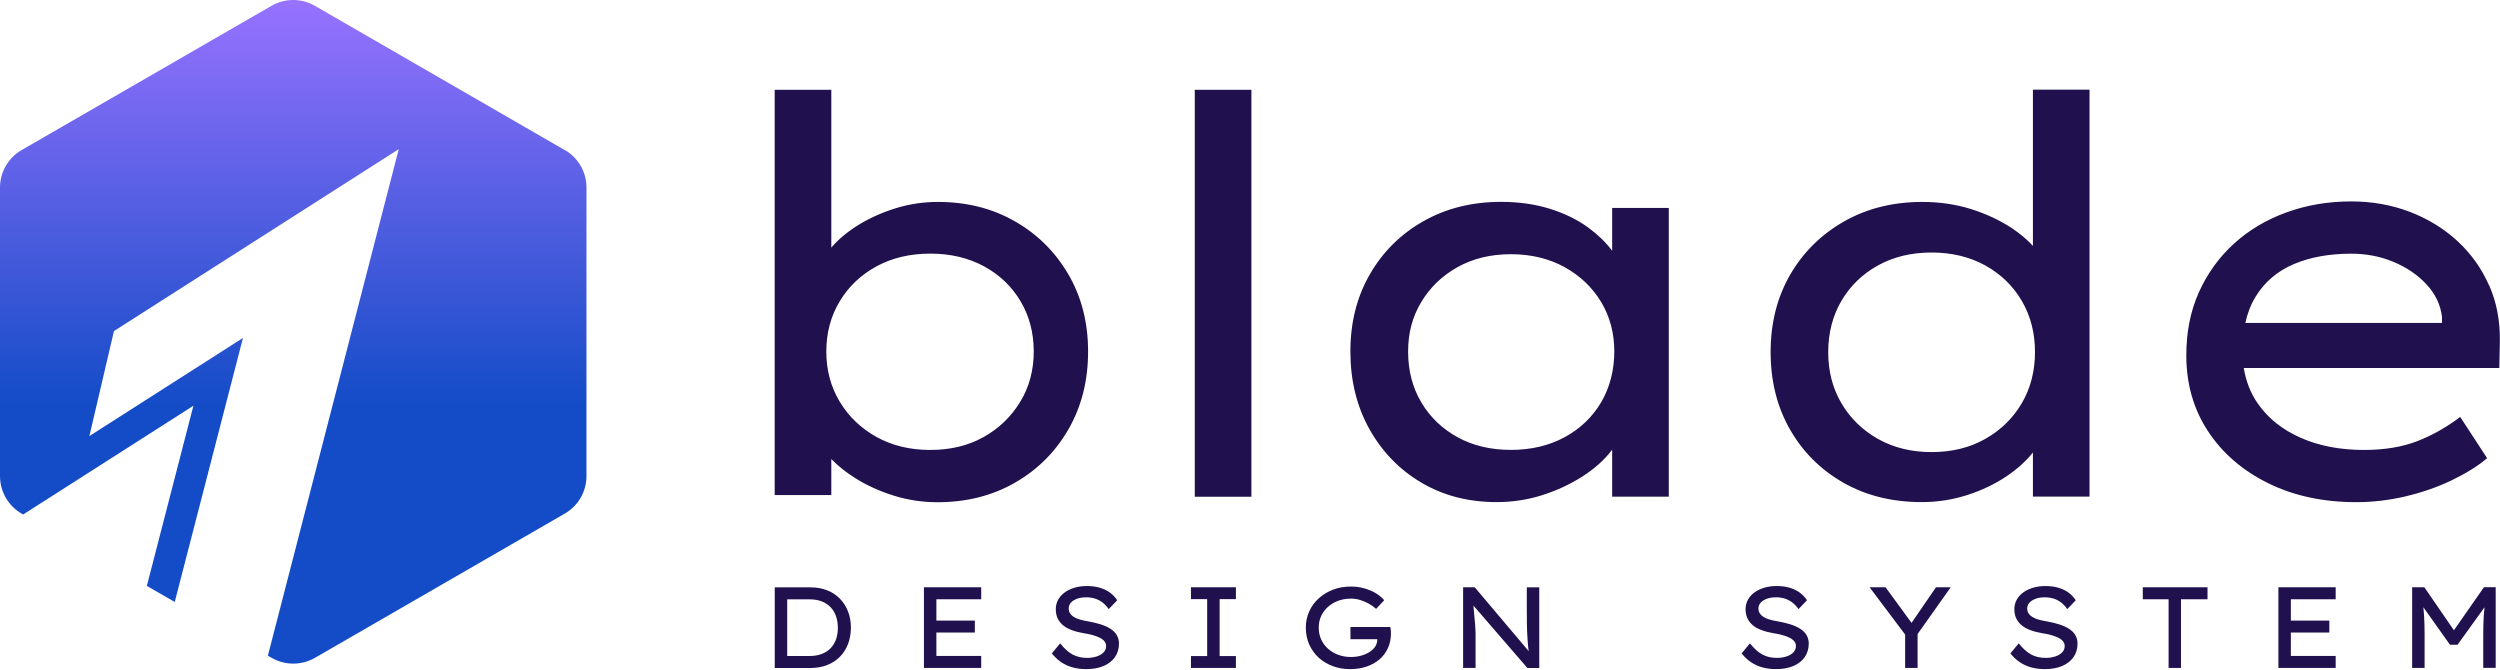
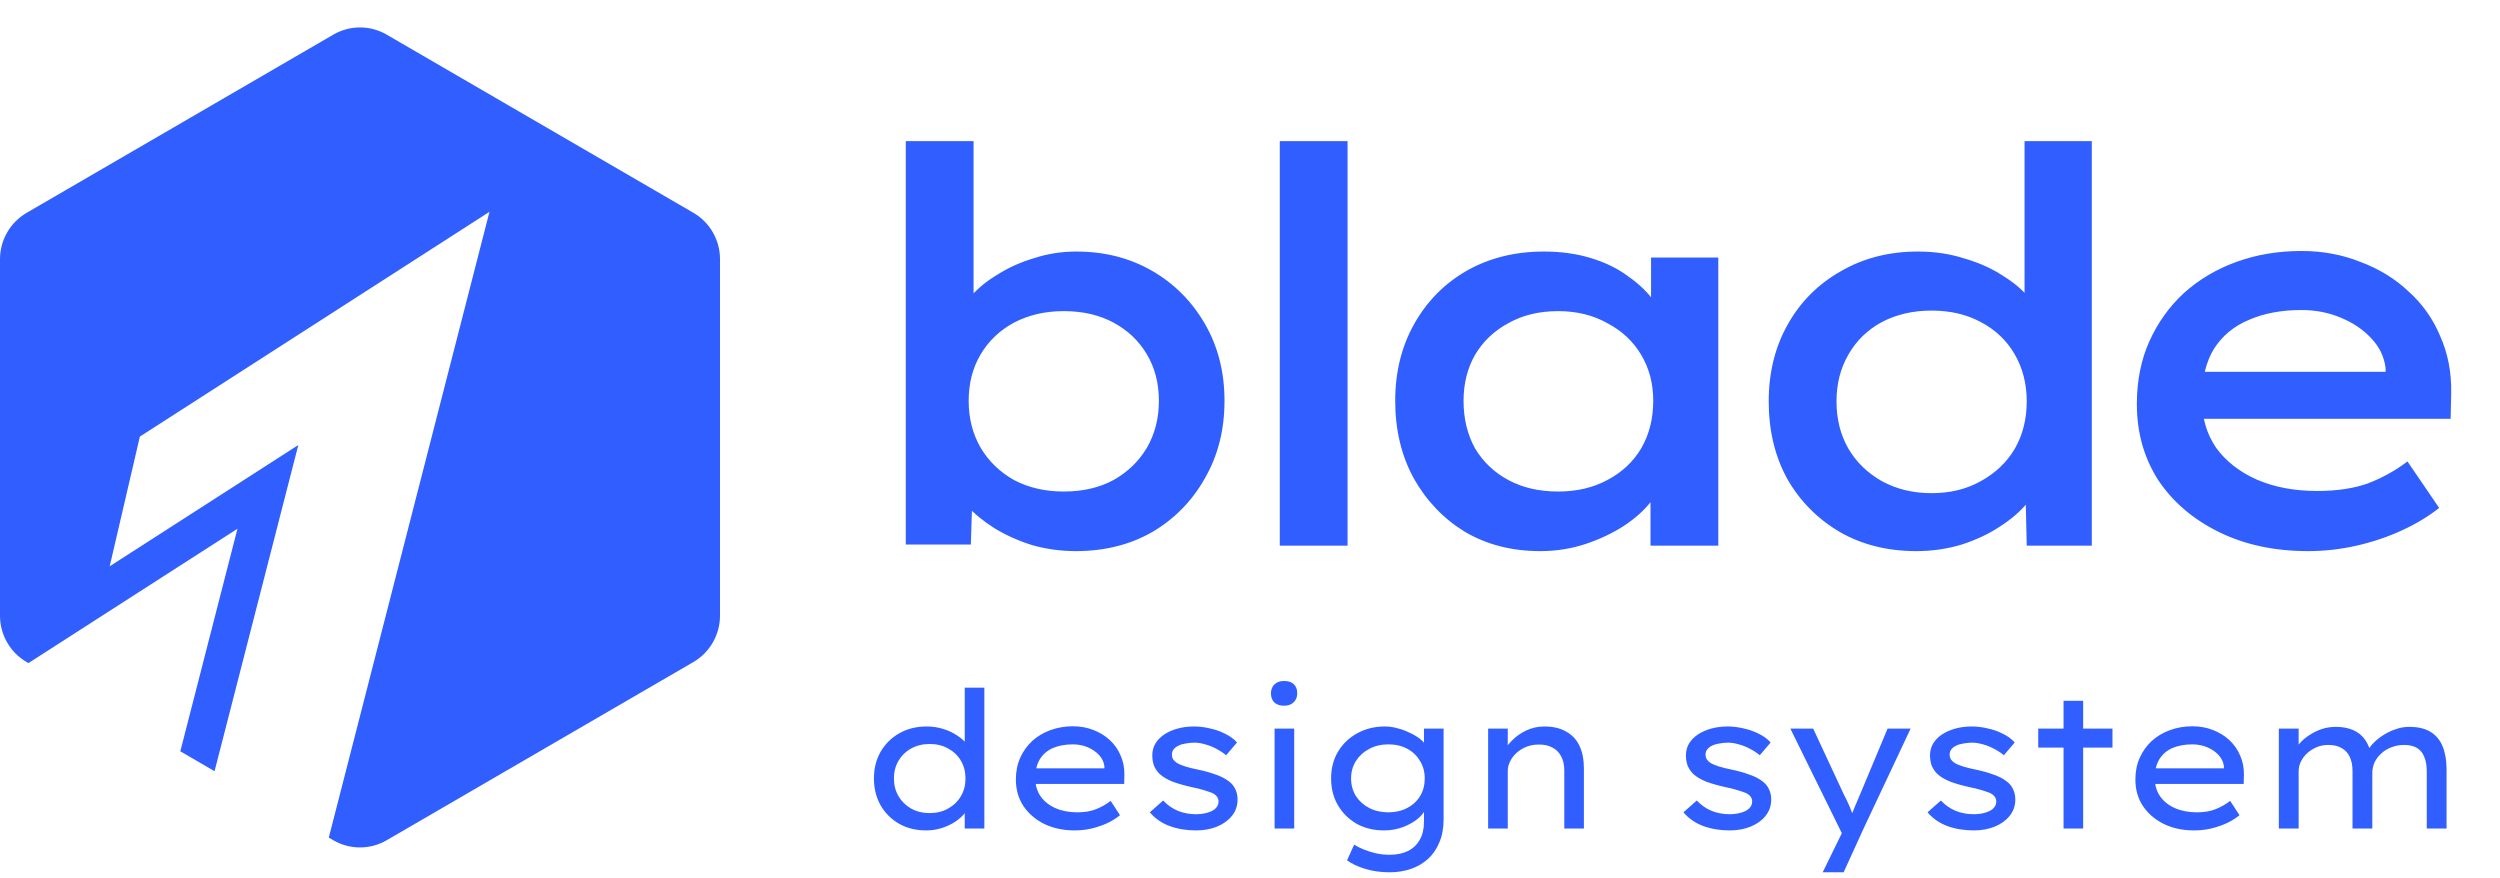
- <svg xmlns="http://www.w3.org/2000/svg" width="4973" height="1331" fill="none">
-   <path fill="#20104D" d="M2164.43 699.191c0-57.543-13.16-108.893-39.35-153.663-26.19-44.77-61.8-79.992-106.7-105.538-44.9-25.546-95.73-38.319-152.63-38.319-29.16 0-57.28 4.258-84.25 12.644-26.96 8.387-51.35 19.353-73.28 32.771-21.93 13.547-39.74 28.256-53.54 44.254-.39.516-.65.903-1.04 1.419V178.596h-112.63V984.84h112.63v-71.735c13.42 13.805 29.42 26.578 48.13 38.319 22.58 14.192 47.99 25.675 75.99 34.448 28.13 8.774 57.03 13.16 86.96 13.16 57.54 0 109.02-12.901 154.18-38.834 45.16-25.933 80.77-61.414 106.7-106.7 25.93-45.157 38.83-96.635 38.83-154.178v-.129ZM2029.35 799.31c-17.93 29.545-42.06 52.898-72.77 70.058-30.57 17.159-66.06 25.675-106.05 25.675-40 0-75.61-8.516-106.7-25.675-30.97-17.16-55.48-40.513-73.28-70.058-17.94-29.546-26.84-62.962-26.84-100.119 0-37.158 8.9-70.574 26.84-100.12 17.8-29.545 42.31-52.64 73.28-69.412 30.96-16.773 66.57-25.159 106.7-25.159 40.12 0 75.6 8.386 106.7 25.159 30.96 16.772 55.22 39.867 72.76 69.412 17.55 29.546 26.33 62.962 26.33 100.12 0 37.157-8.91 70.573-26.84 100.119h-.13ZM2489.3 178.596h-112.63v809.47h112.63v-809.47ZM3206.92 498.822c-12.39-16.514-28-31.738-47.1-45.801-21.93-15.999-47.61-28.643-77.15-37.803-29.55-9.161-61.8-13.676-96.77-13.676-57.67 0-109.02 12.773-154.17 38.319-45.29 25.545-80.77 60.768-106.7 105.538-25.94 44.898-38.84 96.119-38.84 153.662 0 57.543 12.52 109.022 37.68 154.179s59.6 80.766 103.34 106.699c43.74 25.933 93.67 38.835 149.92 38.835 32.13 0 62.71-4.774 91.86-14.192 29.16-9.419 55.61-21.934 79.35-37.158 23.74-15.353 42.71-32.255 56.9-50.834.64-.774 1.03-1.548 1.68-2.322v93.668h112.63V413.67h-112.63v85.152Zm-21.94 301.52c-17.54 29.545-41.8 52.64-72.76 69.412-30.97 16.773-66.58 25.159-106.7 25.159-40.13 0-75.48-8.386-106.06-25.159-30.58-16.772-54.7-39.867-72.25-69.412-17.55-29.546-26.19-63.22-26.19-101.152s8.77-69.283 26.19-98.442c17.55-29.158 41.55-52.382 72.25-69.413 30.58-17.159 65.93-25.674 106.06-25.674 40.12 0 75.6 8.644 106.7 25.674 30.96 17.16 55.22 40.255 72.76 69.413 17.55 29.159 26.19 61.93 26.19 98.442 0 36.513-8.77 71.606-26.19 101.152ZM4043.74 489.017c-11.49-12.515-25.42-24.385-42.06-35.351-23.74-15.612-50.71-28.256-80.9-37.803-30.32-9.418-62.57-14.192-96.76-14.192-58.32 0-110.32 12.902-155.86 38.835-45.54 25.933-81.28 61.284-107.21 106.054-25.94 44.899-38.84 96.12-38.84 153.662 0 57.543 12.77 108.893 38.32 153.663 25.55 44.899 60.9 80.25 106.05 106.054 45.16 25.933 97.41 38.835 156.38 38.835 31.35 0 61.67-4.774 90.83-14.192 29.15-9.418 55.09-21.934 77.67-37.158 21.8-14.708 39.22-30.577 52.51-47.35v87.733h112.63V178.338h-112.63v310.55l-.13.129Zm-21.94 313.002c-17.54 29.932-41.8 53.543-72.76 71.09-30.97 17.547-66.58 26.191-106.7 26.191-40.13 0-75.61-8.773-106.7-26.191-30.97-17.547-55.22-41.158-72.77-71.09-17.54-29.933-26.19-63.865-26.19-101.667 0-37.803 8.77-71.864 26.19-101.797 17.55-29.933 41.8-53.414 72.77-70.574 30.96-17.159 66.57-25.675 106.7-25.675 40.12 0 75.6 8.645 106.7 25.675 30.96 17.16 55.22 40.641 72.76 70.574 17.55 29.933 26.2 63.865 26.2 101.797 0 37.931-8.78 71.863-26.2 101.667ZM4951.13 567.46c-14.96-33.932-35.99-63.219-62.96-88.12-26.96-24.772-58.57-44.125-94.57-57.93-36.13-13.805-74.96-20.772-116.5-20.772-45.93 0-89.03 7.354-129.02 21.933-40.13 14.579-74.96 35.352-104.51 62.317-29.55 26.965-52.64 59.091-69.41 96.248-16.77 37.158-25.16 79.089-25.16 125.795 0 56.897 14.45 107.215 43.22 150.953 28.77 43.737 68.77 78.186 119.73 103.345 51.09 25.158 109.41 37.673 175.08 37.673 32.77 0 65.41-3.87 97.93-11.482 32.38-7.613 62.96-18.192 91.34-31.739 28.39-13.547 52.13-28.256 71.09-44.254l-53.54-82.057c-26.97 20.385-55.48 36.513-85.28 48.125-29.94 11.611-65.29 17.546-106.06 17.546-47.35 0-89.28-7.999-125.79-24.126-36.51-15.999-64.9-38.706-85.28-67.865-14.58-20.901-23.87-44.641-28.13-71.09h508.34l1.03-52.511c.77-40.77-6.45-78.185-21.29-112.118l-.26.129Zm-93.53 74.961h-391.19c4.38-19.869 11.35-37.674 20.9-53.027 17.8-28.772 42.96-50.189 75.48-63.994 32.38-13.805 70.57-20.772 114.31-20.772 29.93 0 57.93 5.418 84.25 16.385 26.19 10.967 48.12 25.933 65.67 44.899 17.54 18.966 27.74 40.512 30.58 64.51v11.999ZM1670.94 1191.14c-6.97-7.35-15.61-13.03-25.55-16.9-10.06-4-21.42-5.93-34.06-5.93h-70.19v160.5h70.19c12.64 0 24.13-1.94 34.19-5.94 10.06-4 18.58-9.55 25.55-16.77 6.96-7.23 12.25-15.61 15.99-25.42 3.62-9.8 5.55-20.51 5.55-32.12 0-11.62-1.8-22.07-5.55-31.74-3.61-9.68-9.03-18.19-15.99-25.55l-.13-.13Zm-7.75 80.25c-2.45 6.84-5.93 12.78-10.7 17.81-4.78 5.03-10.58 8.77-17.68 11.61-7.09 2.71-15.35 4.13-24.64 4.13h-44.25v-112.77h44.25c9.29 0 17.55 1.42 24.51 4.13 6.97 2.71 12.9 6.71 17.68 11.74 4.77 5.04 8.39 10.97 10.71 17.94 2.32 6.96 3.61 14.45 3.61 22.7 0 8.26-1.16 16-3.61 22.97l.12-.26ZM1837.89 1328.68h113.93v-23.87h-89.16v-46.58h76.51v-23.74h-76.51v-42.45h89.16v-23.86h-113.93v160.5ZM2208.69 1250.62c-5.42-3.48-11.87-6.32-19.23-8.64-7.35-2.33-15.48-4.26-24.12-5.81-6.46-1.03-12.13-2.32-17.16-3.74-5.04-1.42-9.17-3.23-12.39-5.29-3.23-2.06-5.68-4.52-7.35-7.23-1.68-2.7-2.58-5.93-2.58-9.41 0-4.65 1.54-8.52 4.51-11.87 2.97-3.36 7.23-5.81 12.52-7.74 5.29-1.94 11.35-2.71 18.19-2.71 6.06 0 11.87.9 17.29 2.58 5.42 1.67 10.45 4.38 14.96 7.87 4.52 3.48 8.65 7.87 12.13 13.03l16.9-17.68c-4-6.06-8.9-11.22-14.84-15.48-5.93-4.26-12.77-7.35-20.38-9.55-7.61-2.19-16.13-3.22-25.42-3.22-8.77 0-16.77 1.16-24.25 3.35-7.49 2.19-14.07 5.29-19.61 9.42-5.55 4-9.94 8.9-13.03 14.58-3.1 5.68-4.65 11.87-4.65 18.58 0 6.71 1.16 12.9 3.61 18.19 2.45 5.29 6.07 9.93 10.84 13.93 4.78 4 10.71 7.23 17.81 9.81 6.96 2.58 15.09 4.64 24.12 6.19 4.39.65 8.78 1.42 12.9 2.45 4.13 1.04 8 2.2 11.87 3.62 3.75 1.42 6.97 2.96 9.81 4.64 2.84 1.81 5.03 3.87 6.71 6.32 1.55 2.45 2.45 5.29 2.45 8.52 0 4.9-1.81 9.16-5.29 12.64-3.48 3.49-8.13 6.19-13.93 8-5.81 1.81-12 2.71-18.58 2.71-10.84 0-20.39-2.19-28.64-6.58-8.26-4.39-16.65-11.87-25.04-22.32l-16.51 20c5.55 6.84 11.61 12.64 18.45 17.29 6.84 4.64 14.32 8.13 22.71 10.45 8.38 2.32 17.42 3.48 27.35 3.48 13.29 0 24.77-2.06 34.45-6.19 9.68-4.13 17.29-10.07 22.58-17.68 5.29-7.61 8-16.64 8-26.83 0-6.58-1.55-12.26-4.52-17.16-2.97-4.91-7.23-9.03-12.64-12.52ZM2369.06 1191.79h32.25v113.28h-32.25v23.61h89.41v-23.61h-32.38v-113.28h32.38v-23.61h-89.41v23.61ZM2766.31 1252.43c-.13-1.42-.38-3.23-.64-5.16h-79.35v24.25h53.41c.13 4.9-1.16 9.55-3.74 13.94-2.71 4.38-6.45 8.12-11.48 11.35-4.9 3.22-10.71 5.68-17.16 7.48-6.45 1.81-13.29 2.58-20.51 2.58-8.52 0-16.65-1.42-24.26-4.13-7.61-2.7-14.45-6.7-20.39-11.87-5.93-5.16-10.57-11.22-13.93-18.45-3.35-7.22-5.03-15.22-5.03-24.12 0-8.26 1.55-15.87 4.77-22.84 3.23-6.97 7.74-13.03 13.55-18.19 5.81-5.16 12.52-9.29 20.26-12.13 7.74-2.84 16.12-4.38 25.16-4.38 6.06 0 12.12.77 18.06 2.58 5.93 1.8 11.48 4 16.9 6.96 5.42 2.97 10.58 6.58 15.48 10.84l16-17.16c-4.13-5.03-9.55-9.68-16.38-13.8-6.84-4.13-14.45-7.36-23.1-9.81-8.64-2.45-17.55-3.61-27.09-3.61-12.52 0-24.26 2.06-35.1 6.19-10.83 4.13-20.38 9.94-28.51 17.29-8.13 7.35-14.58 16.13-18.97 26.06-4.51 9.94-6.71 20.64-6.71 32.13 0 12.38 2.33 23.61 6.84 33.8 4.65 10.19 10.97 18.84 18.97 26.19 8 7.36 17.42 12.77 28.13 16.77 10.7 4 21.93 5.81 34.06 5.81 12.12 0 22.57-1.68 32.38-4.9 9.81-3.23 18.45-8 25.68-14.07 7.22-6.06 12.9-13.54 17.03-22.32 4.12-8.77 6.19-18.7 6.19-29.93v-3.35c0-1.16-.26-2.45-.39-3.87l-.13-.13ZM3037.25 1220.95v18.06c0 5.93.26 11.87.52 17.54.26 5.68.52 11.23.9 16.52.39 5.29.78 10.32 1.29 15.09.26 2.58.65 4.78.91 7.1l-107.35-127.08h-23.09v160.5h24.77v-66.71c0-2.45 0-5.16-.26-8.12-.26-2.97-.39-6.33-.51-9.81-.26-3.61-.52-7.61-1.04-12-.51-4.39-.9-9.42-1.41-14.84-.26-3.87-.65-8.12-1.04-12.64l107.35 124.25h23.61v-160.5h-24.77v52.76l.12-.12ZM3580.68 1250.62c-5.42-3.48-11.87-6.32-19.22-8.64-7.36-2.33-15.48-4.26-24.13-5.81-6.45-1.03-12.13-2.32-17.16-3.74-5.03-1.42-9.16-3.23-12.38-5.29-3.23-2.06-5.68-4.52-7.36-7.23-1.68-2.7-2.58-5.93-2.58-9.41 0-4.65 1.55-8.52 4.65-11.87 3.09-3.23 7.22-5.81 12.51-7.74 5.29-1.94 11.35-2.71 18.19-2.71 6.07 0 11.87.9 17.29 2.58 5.42 1.67 10.45 4.38 14.97 7.87 4.51 3.48 8.64 7.87 12.12 13.03l16.91-17.68c-4-6.06-8.91-11.22-14.84-15.48-5.94-4.26-12.77-7.35-20.38-9.55-7.62-2.19-16.13-3.22-25.42-3.22-8.77 0-16.77 1.16-24.26 3.35-7.48 2.19-14.06 5.29-19.61 9.42-5.55 4-9.93 8.9-13.03 14.58-3.1 5.68-4.64 11.87-4.64 18.58 0 6.71 1.16 12.9 3.61 18.19 2.45 5.29 6.06 9.93 10.84 13.93 4.77 4 10.7 7.23 17.8 9.81 6.97 2.58 15.1 4.64 24.13 6.19 4.38.65 8.77 1.42 12.9 2.45 4.13 1.04 8 2.2 11.87 3.62 3.74 1.42 6.97 2.96 9.8 4.64 2.84 1.81 5.04 3.87 6.71 6.32 1.68 2.45 2.46 5.29 2.46 8.52 0 4.9-1.81 9.16-5.29 12.64-3.49 3.49-8.13 6.19-13.94 8-5.8 1.81-12 2.71-18.58 2.71-10.84 0-20.38-2.19-28.64-6.58-8.26-4.39-16.64-11.87-25.03-22.32l-16.51 20c5.54 6.84 11.61 12.64 18.44 17.29 6.84 4.64 14.33 8.13 22.71 10.45 8.39 2.32 17.42 3.48 27.35 3.48 13.29 0 24.78-2.06 34.45-6.19 9.68-4.13 17.29-10.07 22.58-17.68 5.29-7.61 8-16.64 8-26.83 0-6.58-1.55-12.26-4.51-17.16-2.97-4.91-7.23-9.03-12.65-12.52h-.13ZM3802.47 1239.01l-51.74-70.83h-31.74l70.71 94.05v66.45h24.77v-67.48l65.93-93.02h-29.29l-48.64 70.83ZM4115.34 1250.62c-5.42-3.48-11.87-6.32-19.22-8.64-7.36-2.33-15.49-4.26-24.13-5.81-6.45-1.03-12.13-2.32-17.16-3.74-5.03-1.42-9.16-3.23-12.39-5.29-3.22-2.06-5.67-4.52-7.35-7.23-1.68-2.7-2.58-5.93-2.58-9.41 0-4.65 1.55-8.52 4.64-11.87 3.1-3.23 7.23-5.81 12.52-7.74 5.29-1.94 11.35-2.71 18.19-2.71 6.06 0 11.87.9 17.29 2.58 5.42 1.67 10.45 4.38 14.97 7.87 4.51 3.48 8.64 7.87 12.12 13.03l16.9-17.68c-4-6.06-8.9-11.22-14.83-15.48-5.94-4.26-12.78-7.35-20.39-9.55-7.61-2.19-16.12-3.22-25.41-3.22-8.78 0-16.78 1.16-24.26 3.35-7.48 2.19-14.06 5.29-19.61 9.42-5.55 4-9.94 8.9-13.03 14.58-3.1 5.68-4.65 11.87-4.65 18.58 0 6.71 1.16 12.9 3.62 18.19 2.45 5.29 6.06 9.93 10.83 13.93 4.78 4 10.71 7.23 17.81 9.81 6.97 2.58 15.09 4.64 24.12 6.19 4.39.65 8.78 1.42 12.91 2.45 4.13 1.04 8 2.2 11.87 3.62 3.74 1.42 6.96 2.96 9.8 4.64 2.84 1.81 5.03 3.87 6.71 6.32 1.68 2.45 2.45 5.29 2.45 8.52 0 4.9-1.8 9.16-5.29 12.64-3.48 3.49-8.13 6.19-13.93 8-5.81 1.81-12 2.71-18.58 2.71-10.84 0-20.39-2.19-28.64-6.58-8.26-4.39-16.65-11.87-25.03-22.32l-16.52 20c5.55 6.84 11.62 12.64 18.45 17.29 6.84 4.64 14.33 8.13 22.71 10.45 8.39 2.32 17.42 3.48 27.35 3.48 13.29 0 24.77-2.06 34.45-6.19 9.68-4.13 17.29-10.07 22.58-17.68 5.29-7.61 8-16.64 8-26.83 0-6.58-1.55-12.26-4.52-17.16-2.96-4.91-7.22-9.03-12.64-12.52h-.13ZM4262.42 1192.04h51.35v136.64h24.65v-136.64h52.77v-23.86h-128.77v23.86ZM4532.21 1328.68h113.92v-23.87h-89.15v-46.58h76.51v-23.74h-76.51v-42.45h89.15v-23.86h-113.92v160.5ZM4881.33 1253.72l-58.83-85.54h-24.26v160.5h24.77v-66.71c0-13.93-.38-26.32-1.03-37.28-.38-5.55-.9-11.23-1.42-16.78l52.9 74.58h15.1l53.67-74.58c-.65 5.81-1.16 11.62-1.55 17.42-.64 11.1-1.03 23.23-1.03 36.51v66.71h24.77v-160.5h-23.35l-59.61 85.54-.13.13Z" />
-   <path fill="url(#a)" d="M1123.24 298.455 626.261 11.515a86.39 86.39 0 0 0-86.185 0L43.092 298.455C16.385 313.808 0 342.322 0 373.157v573.88c0 30.836 16.385 59.223 43.092 74.703l2.967 1.68 338.677-216.37-92.636 358.42 55.478 31.99 135.729-525.235-305.518 195.207 48.898-208.883 566.526-361.901L532.851 1304.29l7.483 4.26a86.408 86.408 0 0 0 86.186 0l496.98-286.94c26.71-15.35 43.1-43.866 43.1-74.702v-573.88c0-30.836-16.39-59.22-43.1-74.702l-.26.129Z" />
-   <defs>
-     <linearGradient id="a" x1="641.025" x2="641.025" y1="0" y2="1320.07" gradientUnits="userSpaceOnUse">
-       <stop stop-color="#9772FF" />
-       <stop offset=".609" stop-color="#144CC7" />
-     </linearGradient>
-   </defs>
+ <svg xmlns="http://www.w3.org/2000/svg" width="701" height="246" viewBox="0 0 701 246" fill="none">
+   <path d="M194.426 59.667L108.408 9.702C103.798 7.022 98.106 7.022 93.482 9.702L7.464 59.682C2.854 62.362 0 67.324 0 72.685V172.629C0 177.989 2.839 182.952 7.464 185.632L7.976 185.927L66.584 148.258L50.56 210.666L60.16 216.247L83.648 124.785L30.76 158.787L39.219 122.414L137.251 59.387L92.194 234.861L93.482 235.612C98.091 238.292 103.784 238.292 108.408 235.612L194.426 185.632C199.036 182.952 201.889 177.989 201.889 172.629V72.67C201.889 67.31 199.05 62.347 194.426 59.667Z" fill="#305EFF" />
+   <path d="M301.655 154.533C297.465 154.533 293.378 153.971 289.392 152.847C285.509 151.62 281.983 150.036 278.815 148.095C275.75 146.153 273.144 144.007 270.998 141.657C268.954 139.204 267.677 136.905 267.166 134.759L272.837 133.379L272.224 152.693H253.983V39.568H272.991V90.919L268.392 89.999C269.005 87.649 270.282 85.35 272.224 83.101C274.166 80.853 276.669 78.809 279.735 76.97C282.801 75.028 286.224 73.495 290.005 72.371C293.786 71.145 297.721 70.532 301.808 70.532C309.677 70.532 316.728 72.32 322.962 75.897C329.196 79.474 334.152 84.43 337.831 90.766C341.51 97.101 343.349 104.306 343.349 112.379C343.349 120.554 341.51 127.81 337.831 134.146C334.254 140.482 329.349 145.489 323.115 149.168C316.882 152.745 309.728 154.533 301.655 154.533ZM298.283 137.825C303.597 137.825 308.246 136.752 312.232 134.606C316.217 132.357 319.334 129.343 321.582 125.562C323.831 121.678 324.955 117.284 324.955 112.379C324.955 107.474 323.831 103.131 321.582 99.35C319.334 95.569 316.217 92.605 312.232 90.459C308.246 88.313 303.597 87.24 298.283 87.24C293.071 87.24 288.421 88.313 284.334 90.459C280.348 92.605 277.231 95.569 274.983 99.35C272.735 103.131 271.611 107.474 271.611 112.379C271.611 117.284 272.735 121.678 274.983 125.562C277.231 129.343 280.348 132.357 284.334 134.606C288.421 136.752 293.071 137.825 298.283 137.825ZM358.851 153V39.568H377.859V153H358.851ZM431.837 154.533C423.969 154.533 416.969 152.745 410.837 149.168C404.808 145.489 400.005 140.482 396.428 134.146C392.954 127.81 391.217 120.554 391.217 112.379C391.217 104.306 393.005 97.101 396.582 90.766C400.158 84.43 405.063 79.474 411.297 75.897C417.633 72.32 424.837 70.532 432.911 70.532C437.713 70.532 442.108 71.145 446.093 72.371C450.181 73.597 453.706 75.335 456.67 77.583C459.736 79.729 462.188 82.13 464.028 84.787C465.867 87.342 466.991 90.05 467.4 92.912L462.955 92.452V72.218H481.809V153H462.801V132.46L466.94 132.613C466.429 135.168 465.152 137.774 463.108 140.43C461.166 142.985 458.56 145.336 455.29 147.482C452.122 149.526 448.546 151.212 444.56 152.54C440.575 153.869 436.334 154.533 431.837 154.533ZM436.896 137.825C442.108 137.825 446.706 136.752 450.692 134.606C454.779 132.46 457.947 129.496 460.196 125.715C462.444 121.832 463.568 117.386 463.568 112.379C463.568 107.576 462.444 103.284 460.196 99.503C457.947 95.722 454.779 92.758 450.692 90.612C446.706 88.364 442.108 87.24 436.896 87.24C431.582 87.24 426.932 88.364 422.947 90.612C418.961 92.758 415.845 95.722 413.596 99.503C411.45 103.284 410.377 107.576 410.377 112.379C410.377 117.386 411.45 121.832 413.596 125.715C415.845 129.496 418.961 132.46 422.947 134.606C426.932 136.752 431.582 137.825 436.896 137.825ZM537.333 154.533C529.26 154.533 522.107 152.745 515.873 149.168C509.64 145.489 504.735 140.533 501.158 134.299C497.683 127.963 495.946 120.708 495.946 112.532C495.946 104.459 497.734 97.255 501.311 90.919C504.888 84.583 509.844 79.627 516.18 76.05C522.516 72.371 529.72 70.532 537.793 70.532C542.494 70.532 546.888 71.196 550.976 72.525C555.166 73.751 558.845 75.437 562.013 77.583C565.283 79.627 567.838 81.926 569.677 84.481C571.516 87.036 572.538 89.641 572.743 92.299L567.684 92.912V39.568H586.539V153H568.297L567.838 132.766L571.516 133.533C571.414 136.087 570.392 138.591 568.451 141.044C566.509 143.394 563.954 145.591 560.786 147.635C557.721 149.679 554.144 151.365 550.056 152.693C545.969 153.92 541.728 154.533 537.333 154.533ZM541.626 138.284C546.837 138.284 551.436 137.16 555.421 134.912C559.509 132.664 562.677 129.649 564.925 125.868C567.173 121.985 568.297 117.54 568.297 112.532C568.297 107.627 567.173 103.233 564.925 99.35C562.677 95.466 559.509 92.452 555.421 90.306C551.436 88.16 546.837 87.087 541.626 87.087C536.414 87.087 531.764 88.16 527.676 90.306C523.691 92.452 520.574 95.466 518.326 99.35C516.078 103.233 514.954 107.627 514.954 112.532C514.954 117.54 516.078 121.985 518.326 125.868C520.574 129.649 523.691 132.664 527.676 134.912C531.764 137.16 536.414 138.284 541.626 138.284ZM647.154 154.533C637.752 154.533 629.424 152.745 622.168 149.168C614.913 145.591 609.241 140.737 605.153 134.606C601.168 128.372 599.175 121.27 599.175 113.299C599.175 106.759 600.35 100.883 602.701 95.671C605.051 90.459 608.27 85.963 612.358 82.181C616.548 78.4 621.453 75.488 627.073 73.444C632.694 71.4 638.774 70.378 645.314 70.378C651.242 70.378 656.76 71.4 661.869 73.444C667.081 75.386 671.578 78.145 675.359 81.722C679.242 85.196 682.205 89.386 684.249 94.291C686.395 99.094 687.417 104.408 687.315 110.233L687.162 117.437H613.124L609.599 104.255H671.373L668.921 106.554V103.182C668.512 100.014 667.183 97.255 664.935 94.904C662.687 92.452 659.826 90.51 656.351 89.079C652.979 87.649 649.3 86.933 645.314 86.933C639.694 86.933 634.789 87.853 630.599 89.693C626.409 91.43 623.139 94.138 620.789 97.817C618.54 101.496 617.416 106.196 617.416 111.919C617.416 117.131 618.745 121.678 621.402 125.562C624.161 129.343 627.942 132.306 632.745 134.452C637.65 136.598 643.322 137.671 649.76 137.671C655.278 137.671 660.03 136.956 664.015 135.525C668.001 133.992 671.68 131.949 675.052 129.394L683.943 142.423C680.979 144.774 677.505 146.869 673.519 148.708C669.534 150.547 665.293 151.978 660.796 153C656.3 154.022 651.752 154.533 647.154 154.533Z" fill="#305EFF" />
+   <path d="M259.731 232.847C256.848 232.847 254.304 232.225 252.098 230.979C249.892 229.698 248.166 227.972 246.92 225.802C245.675 223.596 245.052 221.087 245.052 218.276C245.052 215.464 245.675 212.974 246.92 210.803C248.201 208.597 249.945 206.871 252.151 205.625C254.393 204.344 256.937 203.704 259.784 203.704C261.457 203.704 263.022 203.935 264.481 204.398C265.976 204.86 267.292 205.483 268.431 206.266C269.605 207.013 270.513 207.849 271.153 208.775C271.794 209.664 272.114 210.554 272.114 211.443L270.513 211.55V192.815H276.011V232.314H270.513V225.215L271.58 225.375C271.58 226.229 271.242 227.083 270.566 227.937C269.926 228.791 269.054 229.592 267.951 230.339C266.848 231.086 265.584 231.691 264.161 232.154C262.738 232.616 261.261 232.847 259.731 232.847ZM260.691 227.99C262.649 227.99 264.374 227.563 265.869 226.709C267.399 225.855 268.591 224.699 269.445 223.24C270.299 221.781 270.726 220.126 270.726 218.276C270.726 216.425 270.299 214.771 269.445 213.312C268.591 211.853 267.399 210.714 265.869 209.896C264.374 209.042 262.649 208.614 260.691 208.614C258.734 208.614 256.991 209.042 255.461 209.896C253.966 210.714 252.792 211.853 251.938 213.312C251.084 214.771 250.657 216.425 250.657 218.276C250.657 220.126 251.084 221.781 251.938 223.24C252.792 224.699 253.966 225.855 255.461 226.709C256.991 227.563 258.734 227.99 260.691 227.99ZM301.344 232.847C298.142 232.847 295.295 232.243 292.804 231.033C290.313 229.787 288.356 228.097 286.933 225.962C285.545 223.827 284.851 221.372 284.851 218.596C284.851 216.319 285.26 214.272 286.079 212.458C286.897 210.643 288.018 209.077 289.441 207.76C290.9 206.444 292.608 205.43 294.566 204.718C296.523 204.006 298.622 203.65 300.864 203.65C302.892 203.65 304.778 203.989 306.522 204.665C308.301 205.341 309.849 206.284 311.166 207.494C312.482 208.703 313.497 210.145 314.208 211.817C314.955 213.454 315.311 215.269 315.276 217.262L315.222 219.824H289.335L288.107 215.447H310.472L309.671 216.141V214.86C309.529 213.685 309.031 212.636 308.177 211.71C307.323 210.785 306.255 210.056 304.974 209.522C303.693 208.988 302.323 208.721 300.864 208.721C298.729 208.721 296.861 209.059 295.259 209.735C293.694 210.412 292.466 211.461 291.577 212.885C290.722 214.272 290.295 216.052 290.295 218.222C290.295 220.179 290.794 221.87 291.79 223.293C292.786 224.716 294.174 225.82 295.953 226.602C297.733 227.385 299.779 227.777 302.092 227.777C304.084 227.777 305.81 227.492 307.269 226.923C308.728 226.353 310.116 225.57 311.433 224.574L314.048 228.577C313.123 229.36 311.966 230.09 310.579 230.766C309.191 231.406 307.696 231.922 306.095 232.314C304.529 232.67 302.946 232.847 301.344 232.847ZM335.379 232.847C332.675 232.847 330.202 232.438 327.96 231.62C325.754 230.801 323.903 229.52 322.409 227.777L326.145 224.467C327.355 225.748 328.725 226.709 330.255 227.35C331.821 227.99 333.547 228.31 335.432 228.31C336.18 228.31 336.927 228.239 337.674 228.097C338.422 227.955 339.098 227.741 339.703 227.456C340.308 227.172 340.788 226.798 341.144 226.336C341.5 225.873 341.678 225.339 341.678 224.734C341.678 223.702 341.073 222.902 339.863 222.332C339.222 222.083 338.439 221.816 337.514 221.532C336.589 221.247 335.504 220.98 334.258 220.731C332.159 220.268 330.344 219.752 328.814 219.183C327.284 218.578 326.056 217.849 325.131 216.995C324.455 216.319 323.939 215.553 323.583 214.699C323.263 213.845 323.102 212.867 323.102 211.764C323.102 210.589 323.387 209.504 323.957 208.508C324.561 207.511 325.398 206.657 326.465 205.946C327.533 205.234 328.778 204.682 330.202 204.291C331.625 203.9 333.155 203.704 334.792 203.704C336.251 203.704 337.728 203.882 339.222 204.238C340.752 204.558 342.176 205.056 343.492 205.732C344.845 206.373 345.965 207.191 346.855 208.187L343.813 211.764C342.994 211.088 342.069 210.483 341.037 209.949C340.041 209.415 339.009 209.006 337.941 208.721C336.874 208.401 335.877 208.241 334.952 208.241C334.169 208.241 333.386 208.312 332.604 208.454C331.821 208.561 331.127 208.757 330.522 209.042C329.952 209.291 329.49 209.629 329.134 210.056C328.778 210.483 328.6 210.999 328.6 211.604C328.6 212.066 328.707 212.493 328.921 212.885C329.17 213.24 329.49 213.561 329.881 213.845C330.486 214.237 331.305 214.593 332.337 214.913C333.369 215.233 334.596 215.536 336.02 215.82C337.87 216.212 339.507 216.674 340.93 217.208C342.389 217.706 343.599 218.329 344.56 219.076C345.378 219.681 345.983 220.411 346.375 221.265C346.802 222.119 347.015 223.097 347.015 224.2C347.015 225.944 346.481 227.474 345.414 228.791C344.382 230.072 342.994 231.068 341.251 231.78C339.507 232.492 337.55 232.847 335.379 232.847ZM357.394 232.314V204.291H362.892V232.314H357.394ZM360.063 197.886C358.889 197.886 357.981 197.583 357.341 196.978C356.7 196.373 356.38 195.519 356.38 194.416C356.38 193.384 356.7 192.548 357.341 191.908C358.017 191.267 358.924 190.947 360.063 190.947C361.237 190.947 362.145 191.249 362.785 191.854C363.426 192.459 363.746 193.313 363.746 194.416C363.746 195.448 363.408 196.284 362.732 196.925C362.091 197.566 361.202 197.886 360.063 197.886ZM389.678 244.59C387.187 244.59 384.892 244.27 382.793 243.63C380.693 242.989 379.003 242.188 377.722 241.228L379.697 236.851C380.444 237.313 381.334 237.758 382.366 238.185C383.398 238.612 384.536 238.968 385.782 239.253C387.027 239.537 388.326 239.68 389.678 239.68C391.671 239.68 393.379 239.324 394.802 238.612C396.226 237.9 397.329 236.851 398.112 235.463C398.895 234.075 399.286 232.385 399.286 230.392V225.855L399.873 226.229C399.66 227.296 398.966 228.346 397.791 229.378C396.653 230.374 395.212 231.211 393.468 231.887C391.76 232.527 389.963 232.847 388.077 232.847C385.195 232.847 382.632 232.225 380.391 230.979C378.184 229.698 376.441 227.972 375.16 225.802C373.879 223.596 373.238 221.087 373.238 218.276C373.238 215.464 373.879 212.974 375.16 210.803C376.476 208.597 378.273 206.871 380.551 205.625C382.828 204.344 385.426 203.704 388.344 203.704C389.305 203.704 390.319 203.828 391.386 204.077C392.489 204.327 393.557 204.682 394.589 205.145C395.621 205.572 396.564 206.07 397.418 206.64C398.272 207.209 398.966 207.832 399.499 208.508C400.069 209.148 400.389 209.789 400.46 210.429L399.286 210.856V204.291H404.784V229.752C404.784 232.207 404.392 234.342 403.609 236.157C402.862 238.007 401.812 239.555 400.46 240.801C399.108 242.046 397.507 242.989 395.656 243.63C393.806 244.27 391.813 244.59 389.678 244.59ZM389.305 227.777C391.297 227.777 393.059 227.367 394.589 226.549C396.155 225.731 397.364 224.61 398.218 223.186C399.072 221.763 399.499 220.126 399.499 218.276C399.499 216.425 399.055 214.788 398.165 213.365C397.311 211.906 396.119 210.767 394.589 209.949C393.059 209.13 391.297 208.721 389.305 208.721C387.276 208.721 385.479 209.148 383.913 210.002C382.348 210.821 381.102 211.959 380.177 213.418C379.288 214.842 378.843 216.461 378.843 218.276C378.843 220.09 379.288 221.727 380.177 223.186C381.102 224.61 382.348 225.731 383.913 226.549C385.479 227.367 387.276 227.777 389.305 227.777ZM417.276 232.314V204.291H422.774V210.91L421.386 211.337C421.92 210.056 422.756 208.846 423.895 207.707C425.033 206.533 426.386 205.572 427.951 204.825C429.553 204.077 431.243 203.704 433.022 203.704C435.477 203.704 437.524 204.184 439.16 205.145C440.833 206.07 442.078 207.405 442.897 209.148C443.715 210.892 444.124 212.991 444.124 215.447V232.314H438.627V216.034C438.627 214.433 438.324 213.098 437.719 212.031C437.15 210.927 436.314 210.109 435.211 209.575C434.143 209.006 432.88 208.739 431.421 208.775C430.175 208.775 429.019 208.988 427.951 209.415C426.919 209.842 426.012 210.412 425.229 211.123C424.446 211.835 423.841 212.636 423.414 213.525C422.987 214.379 422.774 215.269 422.774 216.194V232.314H420.052C419.411 232.314 418.859 232.314 418.397 232.314C417.934 232.314 417.561 232.314 417.276 232.314ZM485.011 232.847C482.306 232.847 479.833 232.438 477.592 231.62C475.385 230.801 473.535 229.52 472.04 227.777L475.777 224.467C476.987 225.748 478.357 226.709 479.887 227.35C481.452 227.99 483.178 228.31 485.064 228.31C485.812 228.31 486.559 228.239 487.306 228.097C488.053 227.955 488.729 227.741 489.334 227.456C489.939 227.172 490.42 226.798 490.776 226.336C491.131 225.873 491.309 225.339 491.309 224.734C491.309 223.702 490.704 222.902 489.495 222.332C488.854 222.083 488.071 221.816 487.146 221.532C486.221 221.247 485.135 220.98 483.89 220.731C481.791 220.268 479.976 219.752 478.446 219.183C476.915 218.578 475.688 217.849 474.763 216.995C474.086 216.319 473.571 215.553 473.215 214.699C472.894 213.845 472.734 212.867 472.734 211.764C472.734 210.589 473.019 209.504 473.588 208.508C474.193 207.511 475.029 206.657 476.097 205.946C477.165 205.234 478.41 204.682 479.833 204.291C481.257 203.9 482.787 203.704 484.424 203.704C485.883 203.704 487.359 203.882 488.854 204.238C490.384 204.558 491.808 205.056 493.124 205.732C494.476 206.373 495.597 207.191 496.487 208.187L493.444 211.764C492.626 211.088 491.701 210.483 490.669 209.949C489.672 209.415 488.641 209.006 487.573 208.721C486.505 208.401 485.509 208.241 484.584 208.241C483.801 208.241 483.018 208.312 482.235 208.454C481.452 208.561 480.759 208.757 480.154 209.042C479.584 209.291 479.122 209.629 478.766 210.056C478.41 210.483 478.232 210.999 478.232 211.604C478.232 212.066 478.339 212.493 478.552 212.885C478.801 213.24 479.122 213.561 479.513 213.845C480.118 214.237 480.936 214.593 481.968 214.913C483 215.233 484.228 215.536 485.651 215.82C487.502 216.212 489.139 216.674 490.562 217.208C492.021 217.706 493.231 218.329 494.192 219.076C495.01 219.681 495.615 220.411 496.006 221.265C496.434 222.119 496.647 223.097 496.647 224.2C496.647 225.944 496.113 227.474 495.046 228.791C494.014 230.072 492.626 231.068 490.882 231.78C489.139 232.492 487.182 232.847 485.011 232.847ZM511.082 244.59L517.488 231.513L517.541 235.837L502.008 204.291H508.414L517.007 222.759C517.648 223.969 518.217 225.161 518.715 226.336C519.214 227.474 519.569 228.542 519.783 229.538L518.662 229.752C519.053 228.755 519.498 227.652 519.996 226.442C520.495 225.232 521.046 223.934 521.651 222.546L529.284 204.291H535.742L522.505 232.42L516.954 244.59H511.082ZM553.454 232.847C550.75 232.847 548.276 232.438 546.035 231.62C543.828 230.801 541.978 229.52 540.483 227.777L544.22 224.467C545.43 225.748 546.8 226.709 548.33 227.35C549.895 227.99 551.621 228.31 553.507 228.31C554.255 228.31 555.002 228.239 555.749 228.097C556.496 227.955 557.172 227.741 557.777 227.456C558.382 227.172 558.863 226.798 559.219 226.336C559.574 225.873 559.752 225.339 559.752 224.734C559.752 223.702 559.147 222.902 557.938 222.332C557.297 222.083 556.514 221.816 555.589 221.532C554.664 221.247 553.578 220.98 552.333 220.731C550.234 220.268 548.419 219.752 546.889 219.183C545.358 218.578 544.131 217.849 543.206 216.995C542.53 216.319 542.014 215.553 541.658 214.699C541.337 213.845 541.177 212.867 541.177 211.764C541.177 210.589 541.462 209.504 542.031 208.508C542.636 207.511 543.472 206.657 544.54 205.946C545.608 205.234 546.853 204.682 548.276 204.291C549.7 203.9 551.23 203.704 552.867 203.704C554.326 203.704 555.803 203.882 557.297 204.238C558.827 204.558 560.251 205.056 561.567 205.732C562.919 206.373 564.04 207.191 564.93 208.187L561.887 211.764C561.069 211.088 560.144 210.483 559.112 209.949C558.115 209.415 557.084 209.006 556.016 208.721C554.948 208.401 553.952 208.241 553.027 208.241C552.244 208.241 551.461 208.312 550.678 208.454C549.895 208.561 549.202 208.757 548.597 209.042C548.027 209.291 547.565 209.629 547.209 210.056C546.853 210.483 546.675 210.999 546.675 211.604C546.675 212.066 546.782 212.493 546.995 212.885C547.244 213.24 547.565 213.561 547.956 213.845C548.561 214.237 549.38 214.593 550.411 214.913C551.443 215.233 552.671 215.536 554.094 215.82C555.945 216.212 557.582 216.674 559.005 217.208C560.464 217.706 561.674 218.329 562.635 219.076C563.453 219.681 564.058 220.411 564.45 221.265C564.877 222.119 565.09 223.097 565.09 224.2C565.09 225.944 564.556 227.474 563.489 228.791C562.457 230.072 561.069 231.068 559.325 231.78C557.582 232.492 555.625 232.847 553.454 232.847ZM578.618 232.314V196.498H584.116V232.314H578.618ZM571.519 209.629V204.291H592.336V209.629H571.519ZM615.255 232.847C612.053 232.847 609.206 232.243 606.715 231.033C604.224 229.787 602.267 228.097 600.844 225.962C599.456 223.827 598.762 221.372 598.762 218.596C598.762 216.319 599.171 214.272 599.99 212.458C600.808 210.643 601.929 209.077 603.352 207.76C604.811 206.444 606.519 205.43 608.476 204.718C610.434 204.006 612.533 203.65 614.775 203.65C616.803 203.65 618.689 203.989 620.433 204.665C622.212 205.341 623.76 206.284 625.077 207.494C626.393 208.703 627.407 210.145 628.119 211.817C628.866 213.454 629.222 215.269 629.187 217.262L629.133 219.824H603.246L602.018 215.447H624.383L623.582 216.141V214.86C623.44 213.685 622.942 212.636 622.088 211.71C621.234 210.785 620.166 210.056 618.885 209.522C617.604 208.988 616.234 208.721 614.775 208.721C612.64 208.721 610.772 209.059 609.17 209.735C607.605 210.412 606.377 211.461 605.487 212.885C604.633 214.272 604.206 216.052 604.206 218.222C604.206 220.179 604.705 221.87 605.701 223.293C606.697 224.716 608.085 225.82 609.864 226.602C611.644 227.385 613.69 227.777 616.003 227.777C617.995 227.777 619.721 227.492 621.18 226.923C622.639 226.353 624.027 225.57 625.344 224.574L627.959 228.577C627.034 229.36 625.877 230.09 624.489 230.766C623.102 231.406 621.607 231.922 620.006 232.314C618.44 232.67 616.857 232.847 615.255 232.847ZM638.988 232.314V204.291H644.539V211.123L643.098 211.337C643.383 210.483 643.881 209.611 644.593 208.721C645.305 207.832 646.194 207.031 647.262 206.319C648.329 205.572 649.503 204.967 650.785 204.504C652.101 204.042 653.507 203.811 655.001 203.811C656.745 203.811 658.311 204.095 659.698 204.665C661.086 205.234 662.207 206.106 663.061 207.28C663.951 208.454 664.538 209.913 664.823 211.657L663.542 211.337L663.915 210.429C664.342 209.682 664.929 208.935 665.677 208.187C666.459 207.405 667.367 206.693 668.399 206.052C669.466 205.376 670.605 204.843 671.815 204.451C673.025 204.024 674.27 203.811 675.551 203.811C678.042 203.811 680.053 204.291 681.583 205.252C683.113 206.213 684.234 207.583 684.946 209.362C685.657 211.141 686.013 213.258 686.013 215.714V232.314H680.462V216.247C680.462 214.646 680.231 213.312 679.768 212.244C679.341 211.141 678.665 210.305 677.74 209.735C676.815 209.166 675.605 208.881 674.11 208.881C672.865 208.881 671.69 209.095 670.587 209.522C669.52 209.913 668.577 210.483 667.758 211.23C666.94 211.942 666.299 212.778 665.837 213.739C665.41 214.699 665.196 215.731 665.196 216.834V232.314H659.645V216.141C659.645 214.646 659.396 213.365 658.898 212.297C658.4 211.194 657.652 210.358 656.656 209.789C655.66 209.184 654.396 208.881 652.866 208.881C651.656 208.881 650.553 209.095 649.557 209.522C648.561 209.949 647.671 210.518 646.888 211.23C646.141 211.942 645.554 212.742 645.127 213.632C644.735 214.486 644.539 215.376 644.539 216.301V232.314H638.988Z" fill="#305EFF" />
</svg>
